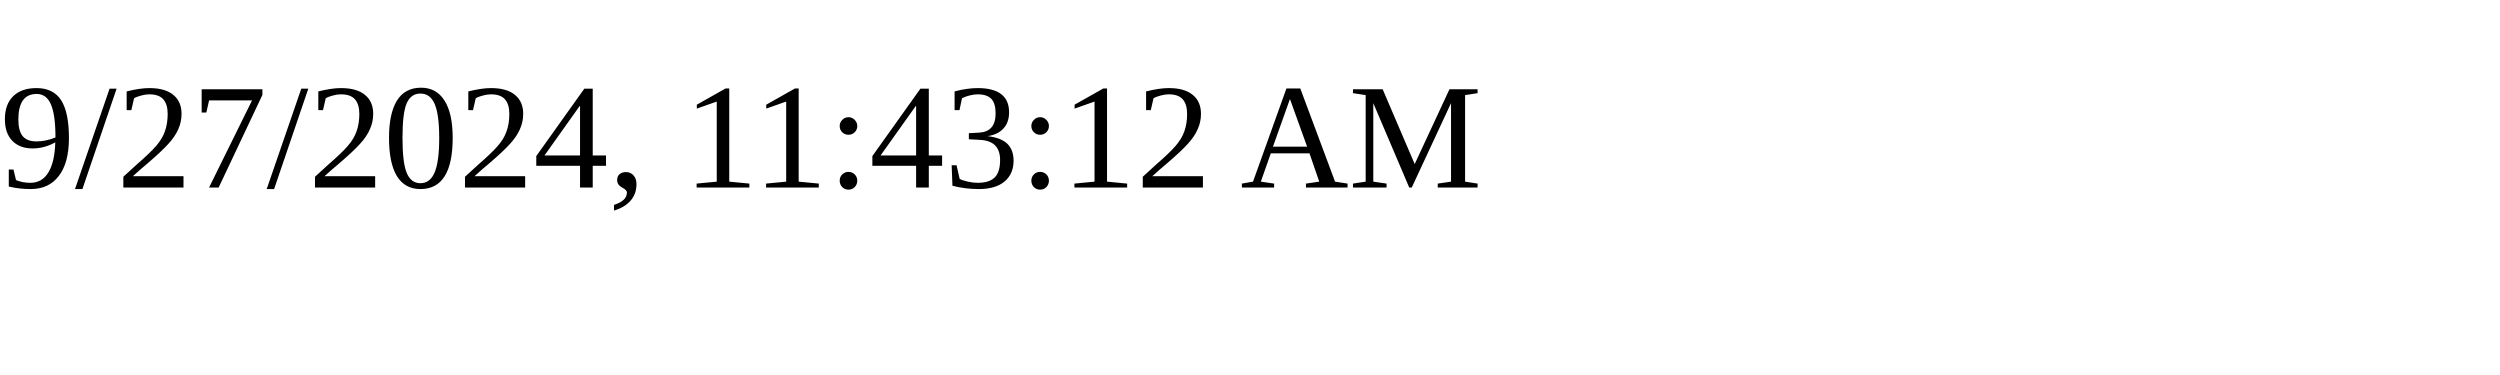
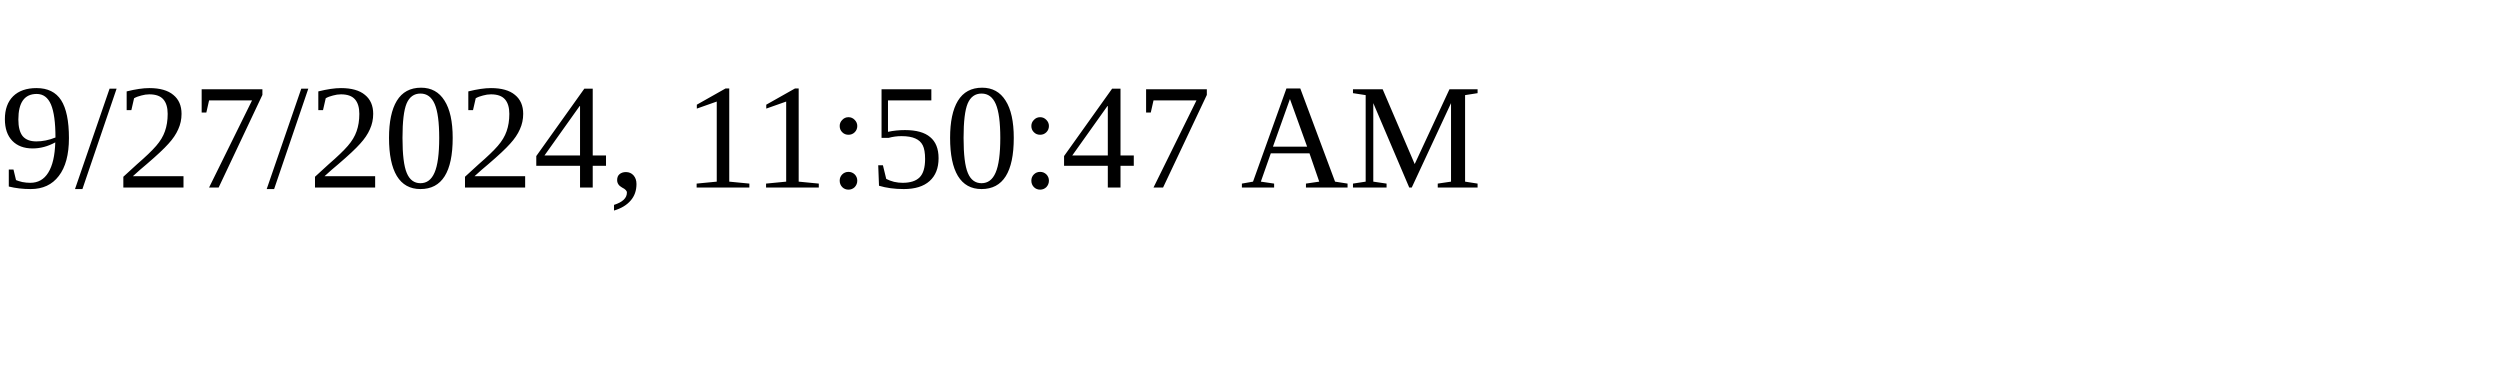
<svg xmlns="http://www.w3.org/2000/svg" height="30" width="200">
-   <text x="0" y="15">9/27/2024, 11:43:12 AM</text>
+   <text x="0" y="15">9/27/2024, 11:50:47 AM</text>
</svg>
